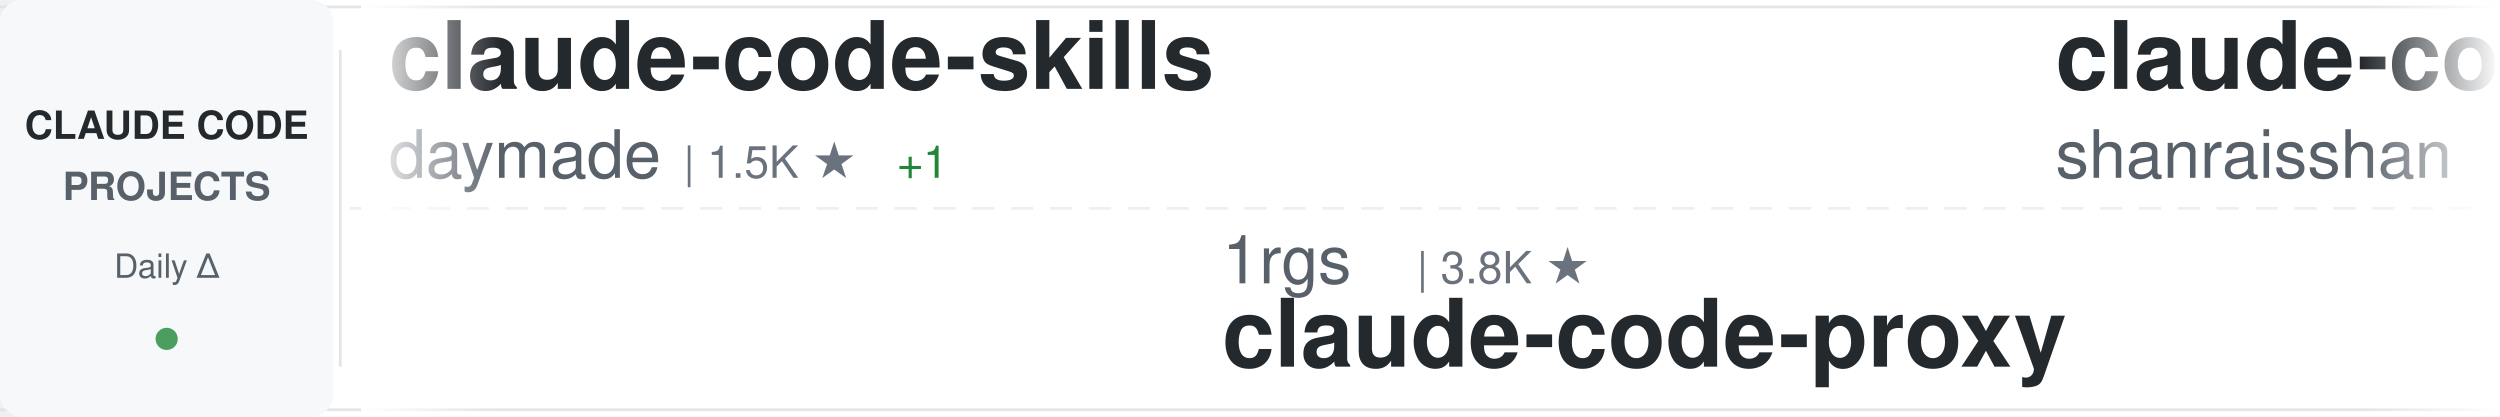
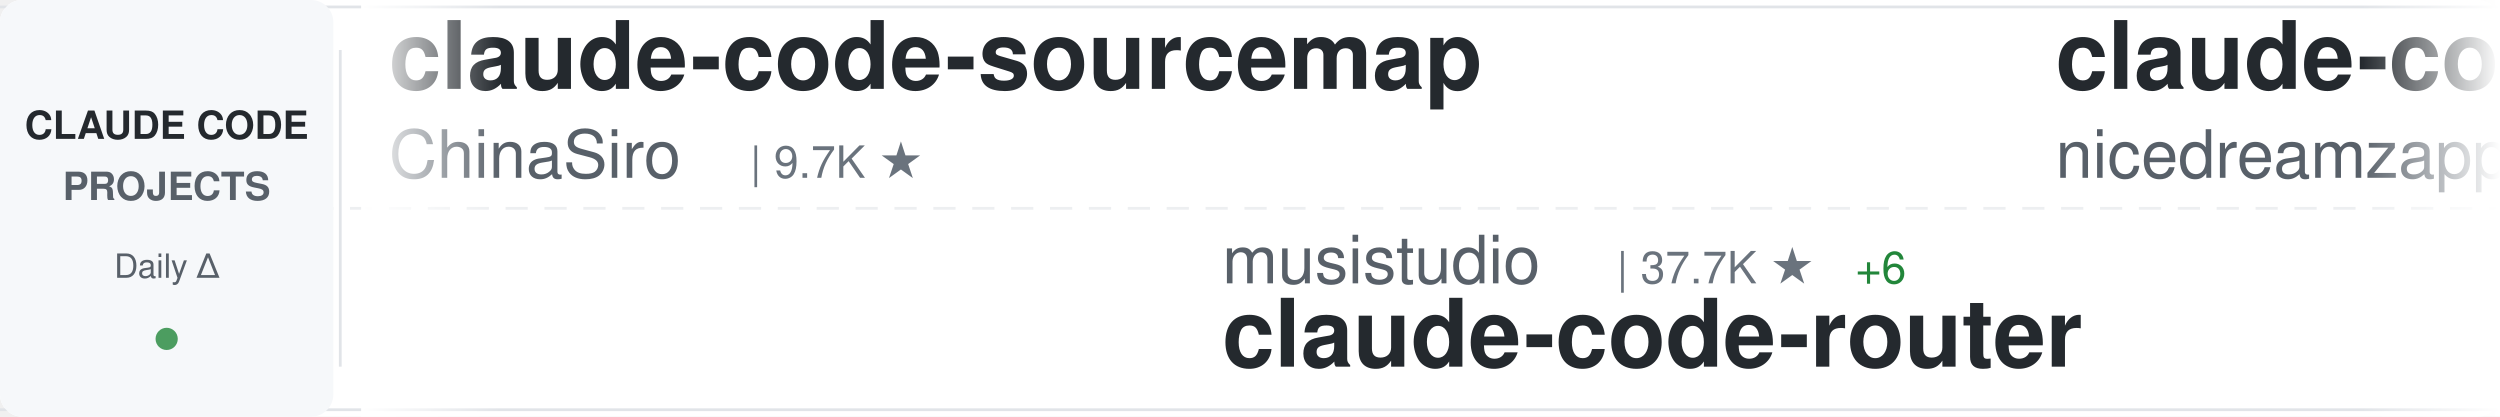
<svg xmlns="http://www.w3.org/2000/svg" width="900" height="150">
  <defs>
    <linearGradient id="awesomeLeftFade" x1="0%" y1="0%" x2="100%" y2="0%">
      <stop offset="0%" style="stop-color:#ffffff;stop-opacity:1" />
      <stop offset="100%" style="stop-color:#ffffff;stop-opacity:0" />
    </linearGradient>
    <linearGradient id="awesomeRightFade" x1="0%" y1="0%" x2="100%" y2="0%">
      <stop offset="0%" style="stop-color:#ffffff;stop-opacity:0" />
      <stop offset="100%" style="stop-color:#ffffff;stop-opacity:1" />
    </linearGradient>
  </defs>
  <rect width="900" height="150" fill="#ffffff" rx="8" />
  <rect x="0" y="2" width="900" height="1" fill="#e1e4e8" />
  <rect x="0" y="147" width="900" height="1" fill="#e1e4e8" />
  <line x1="0" y1="75" x2="900" y2="75" stroke="#e1e4e8" stroke-width="1" stroke-dasharray="8 6" opacity="0.6" />
  <rect x="0" y="0" width="120" height="150" fill="#f6f8fa" rx="8" />
  <text x="60" y="50" font-family="-apple-system, BlinkMacSystemFont, 'Segoe UI', Helvetica, Arial, sans-serif" font-size="14" font-weight="600" fill="#24292e" text-anchor="middle">CLAUDE CODE</text>
  <text x="60" y="72" font-family="-apple-system, BlinkMacSystemFont, 'Segoe UI', Helvetica, Arial, sans-serif" font-size="14" font-weight="600" fill="#586069" text-anchor="middle">PROJECTS</text>
  <text x="60" y="100" font-family="-apple-system, BlinkMacSystemFont, 'Segoe UI', Helvetica, Arial, sans-serif" font-size="12" font-weight="500" fill="#586069" text-anchor="middle">Daily Δ</text>
  <circle cx="60" cy="122" r="4" fill="#22863a" opacity="0.8" />
  <rect x="122" y="18" width="1" height="114" fill="#e1e4e8" />
  <clipPath id="awesomeTickerClip">
    <rect x="130" y="0" width="770" height="150" />
  </clipPath>
  <g clip-path="url(#awesomeTickerClip)">
    <g id="awesomeTickerItems">
      <animateTransform attributeName="transform" attributeType="XML" type="translate" from="0 0" to="-3000 0" dur="54s" repeatCount="indefinite" />
      <g transform="translate(0, 0)">
-         <text x="140" y="32" font-family="-apple-system, BlinkMacSystemFont, 'Segoe UI', Helvetica, Arial, sans-serif" font-size="34" font-weight="600" fill="#24292e">claude-code-skills</text>
-         <text x="140" y="64" font-family="-apple-system, BlinkMacSystemFont, 'Segoe UI', Helvetica, Arial, sans-serif" font-size="24" font-weight="400" fill="#586069">daymade</text>
-         <text x="246" y="64" font-family="-apple-system, BlinkMacSystemFont, 'Segoe UI', Helvetica, Arial, sans-serif" font-size="16" font-weight="500" fill="#6a737d">| 1.5K ★</text>
-         <text x="323" y="64" font-family="-apple-system, BlinkMacSystemFont, 'Segoe UI', Helvetica, Arial, sans-serif" font-size="16" font-weight="500" fill="#22863a"> +1</text>
+         <text x="140" y="32" font-family="-apple-system, BlinkMacSystemFont, 'Segoe UI', Helvetica, Arial, sans-serif" font-size="34" font-weight="600" fill="#24292e">claude-code-sourcemap</text>
+         <text x="140" y="64" font-family="-apple-system, BlinkMacSystemFont, 'Segoe UI', Helvetica, Arial, sans-serif" font-size="24" font-weight="400" fill="#586069">ChinaSiro</text>
+         <text x="270" y="64" font-family="-apple-system, BlinkMacSystemFont, 'Segoe UI', Helvetica, Arial, sans-serif" font-size="16" font-weight="500" fill="#6a737d">| 9.7K ★</text>
      </g>
      <g transform="translate(300, 0)">
-         <text x="140" y="102" font-family="-apple-system, BlinkMacSystemFont, 'Segoe UI', Helvetica, Arial, sans-serif" font-size="24" font-weight="400" fill="#586069">1rgs</text>
-         <text x="210" y="102" font-family="-apple-system, BlinkMacSystemFont, 'Segoe UI', Helvetica, Arial, sans-serif" font-size="16" font-weight="500" fill="#6a737d">| 3.8K ★</text>
-         <text x="140" y="132" font-family="-apple-system, BlinkMacSystemFont, 'Segoe UI', Helvetica, Arial, sans-serif" font-size="34" font-weight="600" fill="#24292e">claude-code-proxy</text>
+         <text x="140" y="102" font-family="-apple-system, BlinkMacSystemFont, 'Segoe UI', Helvetica, Arial, sans-serif" font-size="24" font-weight="400" fill="#586069">musistudio</text>
+         <text x="282" y="102" font-family="-apple-system, BlinkMacSystemFont, 'Segoe UI', Helvetica, Arial, sans-serif" font-size="16" font-weight="500" fill="#6a737d">| 37.7K ★</text>
+         <text x="368" y="102" font-family="-apple-system, BlinkMacSystemFont, 'Segoe UI', Helvetica, Arial, sans-serif" font-size="16" font-weight="500" fill="#22863a"> +6</text>
+         <text x="140" y="132" font-family="-apple-system, BlinkMacSystemFont, 'Segoe UI', Helvetica, Arial, sans-serif" font-size="34" font-weight="600" fill="#24292e">claude-code-router</text>
      </g>
      <g transform="translate(600, 0)">
-         <text x="140" y="32" font-family="-apple-system, BlinkMacSystemFont, 'Segoe UI', Helvetica, Arial, sans-serif" font-size="34" font-weight="600" fill="#24292e">claude-code-best-practic...</text>
-         <text x="140" y="64" font-family="-apple-system, BlinkMacSystemFont, 'Segoe UI', Helvetica, Arial, sans-serif" font-size="24" font-weight="400" fill="#586069">shanraisshan</text>
-         <text x="306" y="64" font-family="-apple-system, BlinkMacSystemFont, 'Segoe UI', Helvetica, Arial, sans-serif" font-size="16" font-weight="500" fill="#6a737d">| 67.7K ★</text>
-         <text x="392" y="64" font-family="-apple-system, BlinkMacSystemFont, 'Segoe UI', Helvetica, Arial, sans-serif" font-size="16" font-weight="500" fill="#22863a"> +3</text>
+         <text x="140" y="32" font-family="-apple-system, BlinkMacSystemFont, 'Segoe UI', Helvetica, Arial, sans-serif" font-size="34" font-weight="600" fill="#24292e">claude-code-local</text>
+         <text x="140" y="64" font-family="-apple-system, BlinkMacSystemFont, 'Segoe UI', Helvetica, Arial, sans-serif" font-size="24" font-weight="400" fill="#586069">nicedreamzapp</text>
+         <text x="318" y="64" font-family="-apple-system, BlinkMacSystemFont, 'Segoe UI', Helvetica, Arial, sans-serif" font-size="16" font-weight="500" fill="#6a737d">| 3.4K ★</text>
      </g>
      <g transform="translate(900, 0)">
-         <text x="140" y="102" font-family="-apple-system, BlinkMacSystemFont, 'Segoe UI', Helvetica, Arial, sans-serif" font-size="24" font-weight="400" fill="#586069">JrCx7scC</text>
-         <text x="258" y="102" font-family="-apple-system, BlinkMacSystemFont, 'Segoe UI', Helvetica, Arial, sans-serif" font-size="16" font-weight="500" fill="#6a737d">| 376 ★</text>
-         <text x="140" y="132" font-family="-apple-system, BlinkMacSystemFont, 'Segoe UI', Helvetica, Arial, sans-serif" font-size="34" font-weight="600" fill="#24292e">claude-code-source</text>
+         <text x="140" y="102" font-family="-apple-system, BlinkMacSystemFont, 'Segoe UI', Helvetica, Arial, sans-serif" font-size="24" font-weight="400" fill="#586069">ccplugins</text>
+         <text x="270" y="102" font-family="-apple-system, BlinkMacSystemFont, 'Segoe UI', Helvetica, Arial, sans-serif" font-size="16" font-weight="500" fill="#6a737d">| 976 ★</text>
+         <text x="338" y="102" font-family="-apple-system, BlinkMacSystemFont, 'Segoe UI', Helvetica, Arial, sans-serif" font-size="16" font-weight="500" fill="#22863a"> +2</text>
+         <text x="140" y="132" font-family="-apple-system, BlinkMacSystemFont, 'Segoe UI', Helvetica, Arial, sans-serif" font-size="34" font-weight="600" fill="#24292e">awesome-claude-code-plug...</text>
      </g>
      <g transform="translate(1200, 0)">
-         <text x="140" y="32" font-family="-apple-system, BlinkMacSystemFont, 'Segoe UI', Helvetica, Arial, sans-serif" font-size="34" font-weight="600" fill="#24292e">claude-code-base-action</text>
-         <text x="140" y="64" font-family="-apple-system, BlinkMacSystemFont, 'Segoe UI', Helvetica, Arial, sans-serif" font-size="24" font-weight="400" fill="#586069">anthropics</text>
-         <text x="282" y="64" font-family="-apple-system, BlinkMacSystemFont, 'Segoe UI', Helvetica, Arial, sans-serif" font-size="16" font-weight="500" fill="#6a737d">| 1.0K ★</text>
+         <text x="140" y="32" font-family="-apple-system, BlinkMacSystemFont, 'Segoe UI', Helvetica, Arial, sans-serif" font-size="34" font-weight="600" fill="#24292e">claude-code-templates</text>
+         <text x="140" y="64" font-family="-apple-system, BlinkMacSystemFont, 'Segoe UI', Helvetica, Arial, sans-serif" font-size="24" font-weight="400" fill="#586069">davila7</text>
+         <text x="246" y="64" font-family="-apple-system, BlinkMacSystemFont, 'Segoe UI', Helvetica, Arial, sans-serif" font-size="16" font-weight="500" fill="#6a737d">| 32.7K ★</text>
+         <text x="332" y="64" font-family="-apple-system, BlinkMacSystemFont, 'Segoe UI', Helvetica, Arial, sans-serif" font-size="16" font-weight="500" fill="#22863a"> +5</text>
      </g>
      <g transform="translate(1500, 0)">
-         <text x="140" y="102" font-family="-apple-system, BlinkMacSystemFont, 'Segoe UI', Helvetica, Arial, sans-serif" font-size="24" font-weight="400" fill="#586069">sugyan</text>
-         <text x="234" y="102" font-family="-apple-system, BlinkMacSystemFont, 'Segoe UI', Helvetica, Arial, sans-serif" font-size="16" font-weight="500" fill="#6a737d">| 1.1K ★</text>
-         <text x="140" y="132" font-family="-apple-system, BlinkMacSystemFont, 'Segoe UI', Helvetica, Arial, sans-serif" font-size="34" font-weight="600" fill="#24292e">claude-code-webui</text>
+         <text x="140" y="102" font-family="-apple-system, BlinkMacSystemFont, 'Segoe UI', Helvetica, Arial, sans-serif" font-size="24" font-weight="400" fill="#586069">SeemSeam</text>
+         <text x="258" y="102" font-family="-apple-system, BlinkMacSystemFont, 'Segoe UI', Helvetica, Arial, sans-serif" font-size="16" font-weight="500" fill="#6a737d">| 3.6K ★</text>
+         <text x="140" y="132" font-family="-apple-system, BlinkMacSystemFont, 'Segoe UI', Helvetica, Arial, sans-serif" font-size="34" font-weight="600" fill="#24292e">claude_codex_bridge</text>
      </g>
      <g transform="translate(1800, 0)">
-         <text x="140" y="32" font-family="-apple-system, BlinkMacSystemFont, 'Segoe UI', Helvetica, Arial, sans-serif" font-size="34" font-weight="600" fill="#24292e">Claude-Code</text>
-         <text x="140" y="64" font-family="-apple-system, BlinkMacSystemFont, 'Segoe UI', Helvetica, Arial, sans-serif" font-size="24" font-weight="400" fill="#586069">KPR111</text>
-         <text x="234" y="64" font-family="-apple-system, BlinkMacSystemFont, 'Segoe UI', Helvetica, Arial, sans-serif" font-size="16" font-weight="500" fill="#6a737d">| 18 ★</text>
+         <text x="140" y="32" font-family="-apple-system, BlinkMacSystemFont, 'Segoe UI', Helvetica, Arial, sans-serif" font-size="34" font-weight="600" fill="#24292e">learn-claude-code</text>
+         <text x="140" y="64" font-family="-apple-system, BlinkMacSystemFont, 'Segoe UI', Helvetica, Arial, sans-serif" font-size="24" font-weight="400" fill="#586069">shareAI-lab</text>
+         <text x="294" y="64" font-family="-apple-system, BlinkMacSystemFont, 'Segoe UI', Helvetica, Arial, sans-serif" font-size="16" font-weight="500" fill="#6a737d">| 78.7K ★</text>
+         <text x="380" y="64" font-family="-apple-system, BlinkMacSystemFont, 'Segoe UI', Helvetica, Arial, sans-serif" font-size="16" font-weight="500" fill="#22863a"> +5</text>
      </g>
      <g transform="translate(2100, 0)">
-         <text x="140" y="102" font-family="-apple-system, BlinkMacSystemFont, 'Segoe UI', Helvetica, Arial, sans-serif" font-size="24" font-weight="400" fill="#586069">Yuyz0112</text>
-         <text x="258" y="102" font-family="-apple-system, BlinkMacSystemFont, 'Segoe UI', Helvetica, Arial, sans-serif" font-size="16" font-weight="500" fill="#6a737d">| 2.4K ★</text>
-         <text x="140" y="132" font-family="-apple-system, BlinkMacSystemFont, 'Segoe UI', Helvetica, Arial, sans-serif" font-size="34" font-weight="600" fill="#24292e">claude-code-reverse</text>
+         <text x="140" y="102" font-family="-apple-system, BlinkMacSystemFont, 'Segoe UI', Helvetica, Arial, sans-serif" font-size="24" font-weight="400" fill="#586069">777genius</text>
+         <text x="270" y="102" font-family="-apple-system, BlinkMacSystemFont, 'Segoe UI', Helvetica, Arial, sans-serif" font-size="16" font-weight="500" fill="#6a737d">| 936 ★</text>
+         <text x="140" y="132" font-family="-apple-system, BlinkMacSystemFont, 'Segoe UI', Helvetica, Arial, sans-serif" font-size="34" font-weight="600" fill="#24292e">claude-code-source-code</text>
      </g>
      <g transform="translate(2400, 0)">
-         <text x="140" y="32" font-family="-apple-system, BlinkMacSystemFont, 'Segoe UI', Helvetica, Arial, sans-serif" font-size="34" font-weight="600" fill="#24292e">claude-code-video-toolki...</text>
-         <text x="140" y="64" font-family="-apple-system, BlinkMacSystemFont, 'Segoe UI', Helvetica, Arial, sans-serif" font-size="24" font-weight="400" fill="#586069">digitalsamba</text>
-         <text x="306" y="64" font-family="-apple-system, BlinkMacSystemFont, 'Segoe UI', Helvetica, Arial, sans-serif" font-size="16" font-weight="500" fill="#6a737d">| 2.3K ★</text>
+         <text x="140" y="32" font-family="-apple-system, BlinkMacSystemFont, 'Segoe UI', Helvetica, Arial, sans-serif" font-size="34" font-weight="600" fill="#24292e">Claude-Code-Game-Studios</text>
+         <text x="140" y="64" font-family="-apple-system, BlinkMacSystemFont, 'Segoe UI', Helvetica, Arial, sans-serif" font-size="24" font-weight="400" fill="#586069">Donchitos</text>
+         <text x="270" y="64" font-family="-apple-system, BlinkMacSystemFont, 'Segoe UI', Helvetica, Arial, sans-serif" font-size="16" font-weight="500" fill="#6a737d">| 26.8K ★</text>
+         <text x="356" y="64" font-family="-apple-system, BlinkMacSystemFont, 'Segoe UI', Helvetica, Arial, sans-serif" font-size="16" font-weight="500" fill="#22863a"> +9</text>
      </g>
      <g transform="translate(2700, 0)">
-         <text x="140" y="102" font-family="-apple-system, BlinkMacSystemFont, 'Segoe UI', Helvetica, Arial, sans-serif" font-size="24" font-weight="400" fill="#586069">OneRedOak</text>
-         <text x="270" y="102" font-family="-apple-system, BlinkMacSystemFont, 'Segoe UI', Helvetica, Arial, sans-serif" font-size="16" font-weight="500" fill="#6a737d">| 3.9K ★</text>
-         <text x="140" y="132" font-family="-apple-system, BlinkMacSystemFont, 'Segoe UI', Helvetica, Arial, sans-serif" font-size="34" font-weight="600" fill="#24292e">claude-code-workflows</text>
+         <text x="140" y="102" font-family="-apple-system, BlinkMacSystemFont, 'Segoe UI', Helvetica, Arial, sans-serif" font-size="24" font-weight="400" fill="#586069">frankbria</text>
+         <text x="270" y="102" font-family="-apple-system, BlinkMacSystemFont, 'Segoe UI', Helvetica, Arial, sans-serif" font-size="16" font-weight="500" fill="#6a737d">| 9.7K ★</text>
+         <text x="140" y="132" font-family="-apple-system, BlinkMacSystemFont, 'Segoe UI', Helvetica, Arial, sans-serif" font-size="34" font-weight="600" fill="#24292e">ralph-claude-code</text>
      </g>
      <g transform="translate(3000, 0)">
-         <text x="140" y="32" font-family="-apple-system, BlinkMacSystemFont, 'Segoe UI', Helvetica, Arial, sans-serif" font-size="34" font-weight="600" fill="#24292e">claude-code-skills</text>
-         <text x="140" y="64" font-family="-apple-system, BlinkMacSystemFont, 'Segoe UI', Helvetica, Arial, sans-serif" font-size="24" font-weight="400" fill="#586069">daymade</text>
-         <text x="246" y="64" font-family="-apple-system, BlinkMacSystemFont, 'Segoe UI', Helvetica, Arial, sans-serif" font-size="16" font-weight="500" fill="#6a737d">| 1.5K ★</text>
-         <text x="323" y="64" font-family="-apple-system, BlinkMacSystemFont, 'Segoe UI', Helvetica, Arial, sans-serif" font-size="16" font-weight="500" fill="#22863a"> +1</text>
+         <text x="140" y="32" font-family="-apple-system, BlinkMacSystemFont, 'Segoe UI', Helvetica, Arial, sans-serif" font-size="34" font-weight="600" fill="#24292e">claude-code-sourcemap</text>
+         <text x="140" y="64" font-family="-apple-system, BlinkMacSystemFont, 'Segoe UI', Helvetica, Arial, sans-serif" font-size="24" font-weight="400" fill="#586069">ChinaSiro</text>
+         <text x="270" y="64" font-family="-apple-system, BlinkMacSystemFont, 'Segoe UI', Helvetica, Arial, sans-serif" font-size="16" font-weight="500" fill="#6a737d">| 9.7K ★</text>
      </g>
      <g transform="translate(3300, 0)">
-         <text x="140" y="102" font-family="-apple-system, BlinkMacSystemFont, 'Segoe UI', Helvetica, Arial, sans-serif" font-size="24" font-weight="400" fill="#586069">1rgs</text>
-         <text x="210" y="102" font-family="-apple-system, BlinkMacSystemFont, 'Segoe UI', Helvetica, Arial, sans-serif" font-size="16" font-weight="500" fill="#6a737d">| 3.8K ★</text>
-         <text x="140" y="132" font-family="-apple-system, BlinkMacSystemFont, 'Segoe UI', Helvetica, Arial, sans-serif" font-size="34" font-weight="600" fill="#24292e">claude-code-proxy</text>
+         <text x="140" y="102" font-family="-apple-system, BlinkMacSystemFont, 'Segoe UI', Helvetica, Arial, sans-serif" font-size="24" font-weight="400" fill="#586069">musistudio</text>
+         <text x="282" y="102" font-family="-apple-system, BlinkMacSystemFont, 'Segoe UI', Helvetica, Arial, sans-serif" font-size="16" font-weight="500" fill="#6a737d">| 37.7K ★</text>
+         <text x="368" y="102" font-family="-apple-system, BlinkMacSystemFont, 'Segoe UI', Helvetica, Arial, sans-serif" font-size="16" font-weight="500" fill="#22863a"> +6</text>
+         <text x="140" y="132" font-family="-apple-system, BlinkMacSystemFont, 'Segoe UI', Helvetica, Arial, sans-serif" font-size="34" font-weight="600" fill="#24292e">claude-code-router</text>
      </g>
      <g transform="translate(3600, 0)">
-         <text x="140" y="32" font-family="-apple-system, BlinkMacSystemFont, 'Segoe UI', Helvetica, Arial, sans-serif" font-size="34" font-weight="600" fill="#24292e">claude-code-best-practic...</text>
-         <text x="140" y="64" font-family="-apple-system, BlinkMacSystemFont, 'Segoe UI', Helvetica, Arial, sans-serif" font-size="24" font-weight="400" fill="#586069">shanraisshan</text>
-         <text x="306" y="64" font-family="-apple-system, BlinkMacSystemFont, 'Segoe UI', Helvetica, Arial, sans-serif" font-size="16" font-weight="500" fill="#6a737d">| 67.7K ★</text>
-         <text x="392" y="64" font-family="-apple-system, BlinkMacSystemFont, 'Segoe UI', Helvetica, Arial, sans-serif" font-size="16" font-weight="500" fill="#22863a"> +3</text>
+         <text x="140" y="32" font-family="-apple-system, BlinkMacSystemFont, 'Segoe UI', Helvetica, Arial, sans-serif" font-size="34" font-weight="600" fill="#24292e">claude-code-local</text>
+         <text x="140" y="64" font-family="-apple-system, BlinkMacSystemFont, 'Segoe UI', Helvetica, Arial, sans-serif" font-size="24" font-weight="400" fill="#586069">nicedreamzapp</text>
+         <text x="318" y="64" font-family="-apple-system, BlinkMacSystemFont, 'Segoe UI', Helvetica, Arial, sans-serif" font-size="16" font-weight="500" fill="#6a737d">| 3.4K ★</text>
      </g>
      <g transform="translate(3900, 0)">
-         <text x="140" y="102" font-family="-apple-system, BlinkMacSystemFont, 'Segoe UI', Helvetica, Arial, sans-serif" font-size="24" font-weight="400" fill="#586069">JrCx7scC</text>
-         <text x="258" y="102" font-family="-apple-system, BlinkMacSystemFont, 'Segoe UI', Helvetica, Arial, sans-serif" font-size="16" font-weight="500" fill="#6a737d">| 376 ★</text>
-         <text x="140" y="132" font-family="-apple-system, BlinkMacSystemFont, 'Segoe UI', Helvetica, Arial, sans-serif" font-size="34" font-weight="600" fill="#24292e">claude-code-source</text>
+         <text x="140" y="102" font-family="-apple-system, BlinkMacSystemFont, 'Segoe UI', Helvetica, Arial, sans-serif" font-size="24" font-weight="400" fill="#586069">ccplugins</text>
+         <text x="270" y="102" font-family="-apple-system, BlinkMacSystemFont, 'Segoe UI', Helvetica, Arial, sans-serif" font-size="16" font-weight="500" fill="#6a737d">| 976 ★</text>
+         <text x="338" y="102" font-family="-apple-system, BlinkMacSystemFont, 'Segoe UI', Helvetica, Arial, sans-serif" font-size="16" font-weight="500" fill="#22863a"> +2</text>
+         <text x="140" y="132" font-family="-apple-system, BlinkMacSystemFont, 'Segoe UI', Helvetica, Arial, sans-serif" font-size="34" font-weight="600" fill="#24292e">awesome-claude-code-plug...</text>
      </g>
    </g>
  </g>
  <rect x="130" y="0" width="50" height="150" fill="url(#awesomeLeftFade)" />
  <rect x="850" y="0" width="50" height="150" fill="url(#awesomeRightFade)" />
</svg>
